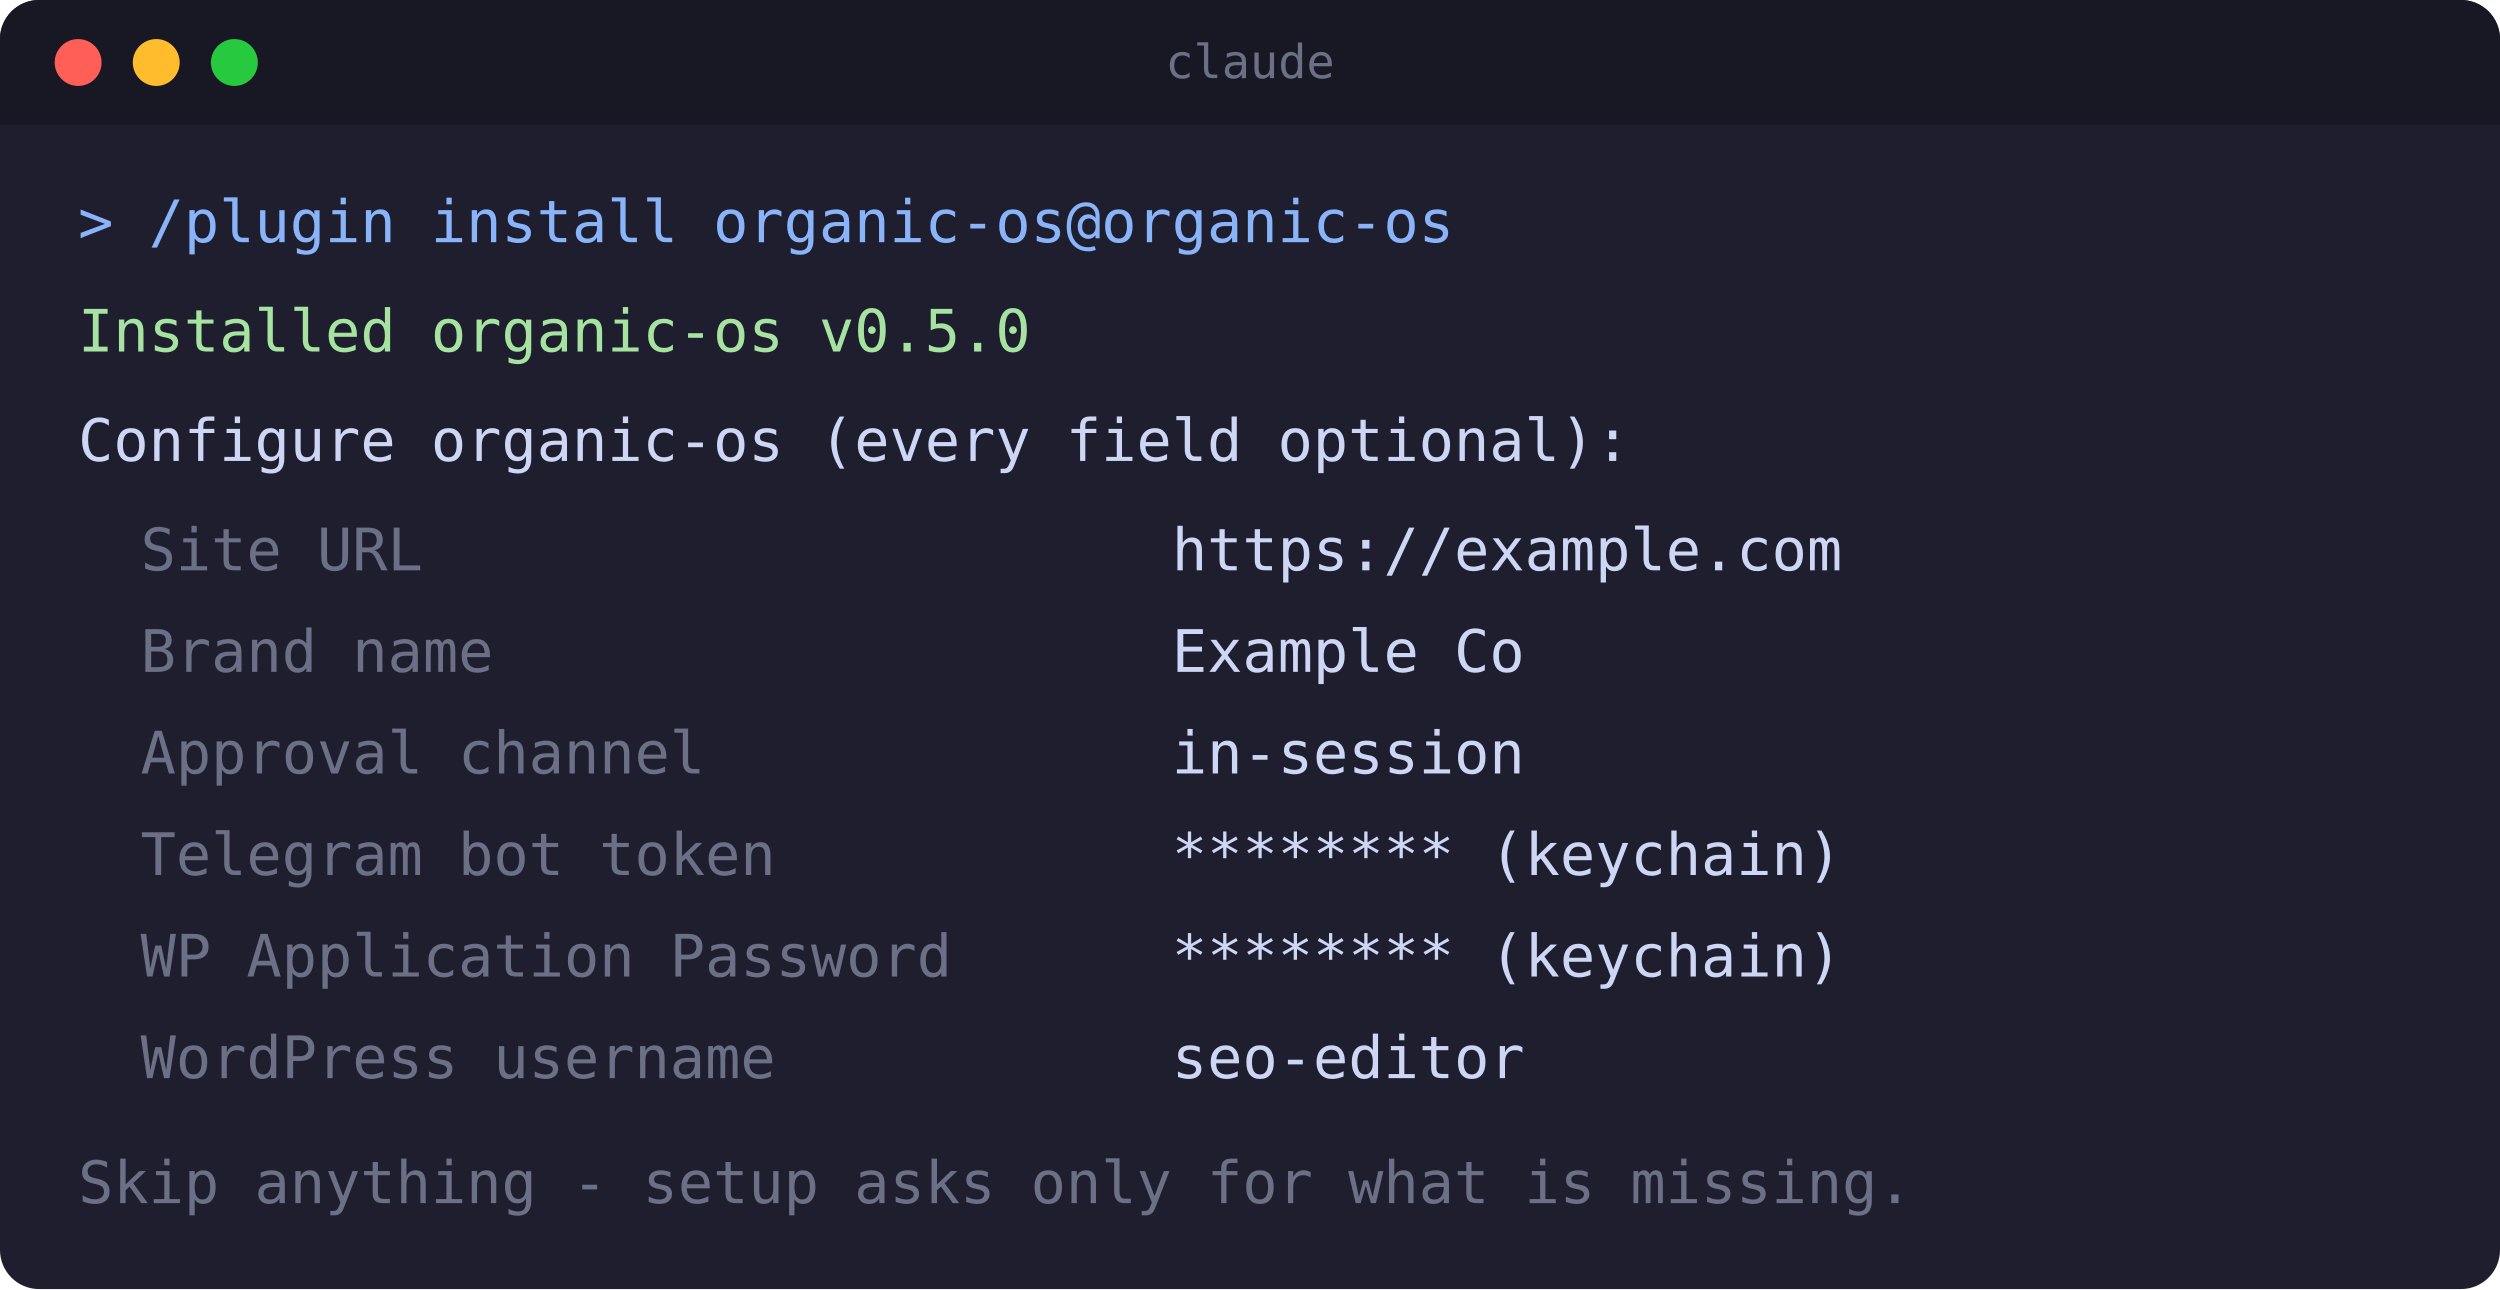
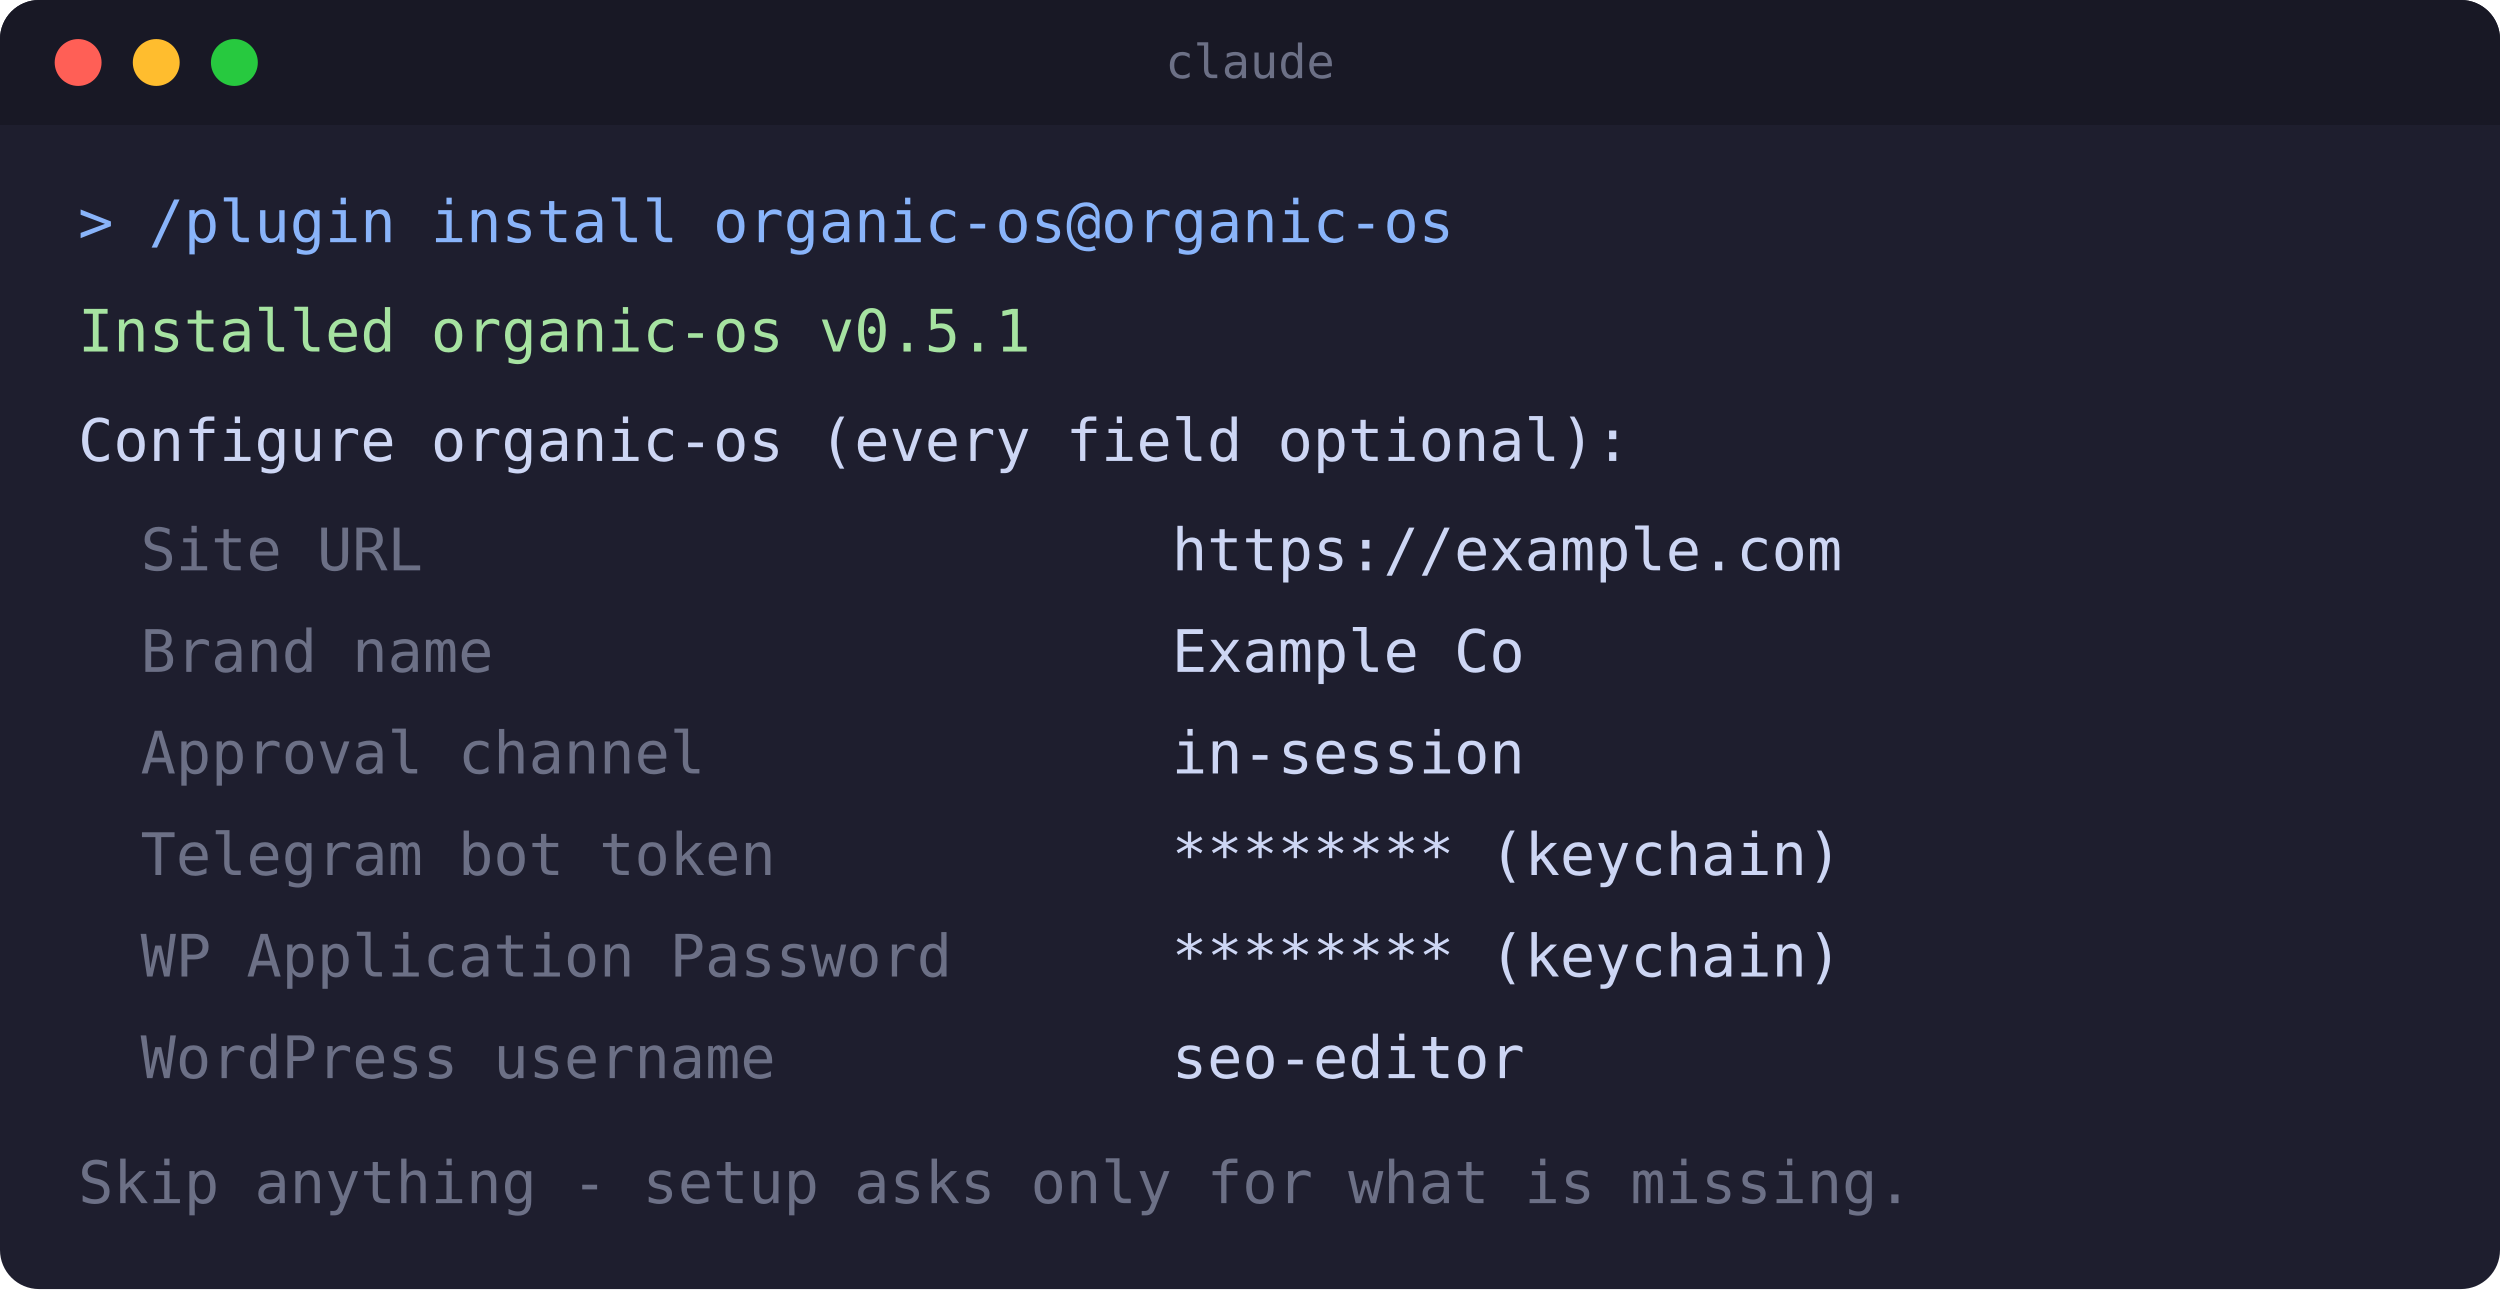
<svg xmlns="http://www.w3.org/2000/svg" width="640" height="330" viewBox="0 0 640 330" role="img" aria-label="Terminal: the organic-os enable-time configuration form">
  <rect x="0" y="0" width="640" height="330" rx="10" fill="#1e1e2e" />
  <rect x="0" y="0" width="640" height="32" rx="10" fill="#181825" />
  <rect x="0" y="22" width="640" height="10" fill="#181825" />
  <circle cx="20" cy="16" r="6" fill="#ff5f56" />
  <circle cx="40" cy="16" r="6" fill="#ffbd2e" />
  <circle cx="60" cy="16" r="6" fill="#27c93f" />
  <text x="320" y="20" text-anchor="middle" font-family="monospace" font-size="12" fill="#6c7086">claude</text>
  <text x="20" y="62" font-family="monospace" font-size="15" fill="#89b4fa">&gt; /plugin install organic-os@organic-os</text>
-   <text x="20" y="90" font-family="monospace" font-size="15" fill="#a6e3a1">Installed organic-os v0.5.0</text>
+   <text x="20" y="90" font-family="monospace" font-size="15" fill="#a6e3a1">Installed organic-os v0.5.1</text>
  <text x="20" y="118" font-family="monospace" font-size="15" fill="#cdd6f4">Configure organic-os (every field optional):</text>
  <text x="36" y="146" font-family="monospace" font-size="15" fill="#6c7086">Site URL</text>
  <text x="300" y="146" font-family="monospace" font-size="15" fill="#cdd6f4">https://example.com</text>
  <text x="36" y="172" font-family="monospace" font-size="15" fill="#6c7086">Brand name</text>
  <text x="300" y="172" font-family="monospace" font-size="15" fill="#cdd6f4">Example Co</text>
  <text x="36" y="198" font-family="monospace" font-size="15" fill="#6c7086">Approval channel</text>
  <text x="300" y="198" font-family="monospace" font-size="15" fill="#cdd6f4">in-session</text>
  <text x="36" y="224" font-family="monospace" font-size="15" fill="#6c7086">Telegram bot token</text>
  <text x="300" y="224" font-family="monospace" font-size="15" fill="#cdd6f4">******** (keychain)</text>
  <text x="36" y="250" font-family="monospace" font-size="15" fill="#6c7086">WP Application Password</text>
  <text x="300" y="250" font-family="monospace" font-size="15" fill="#cdd6f4">******** (keychain)</text>
  <text x="36" y="276" font-family="monospace" font-size="15" fill="#6c7086">WordPress username</text>
  <text x="300" y="276" font-family="monospace" font-size="15" fill="#cdd6f4">seo-editor</text>
  <text x="20" y="308" font-family="monospace" font-size="15" fill="#6c7086">Skip anything - setup asks only for what is missing.</text>
</svg>
